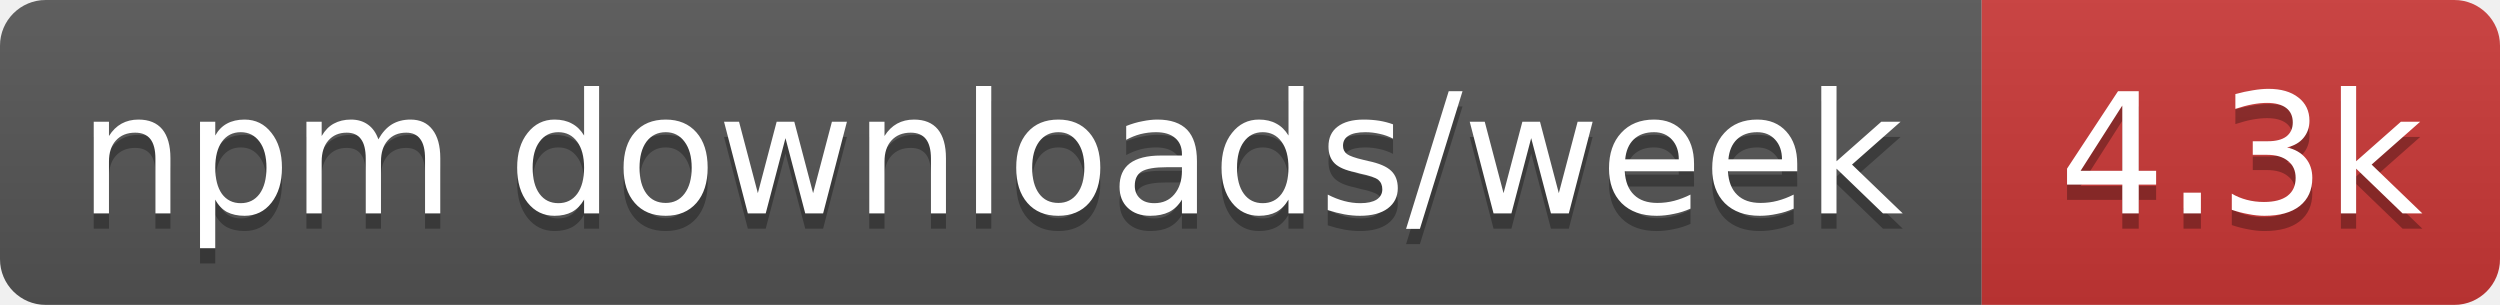
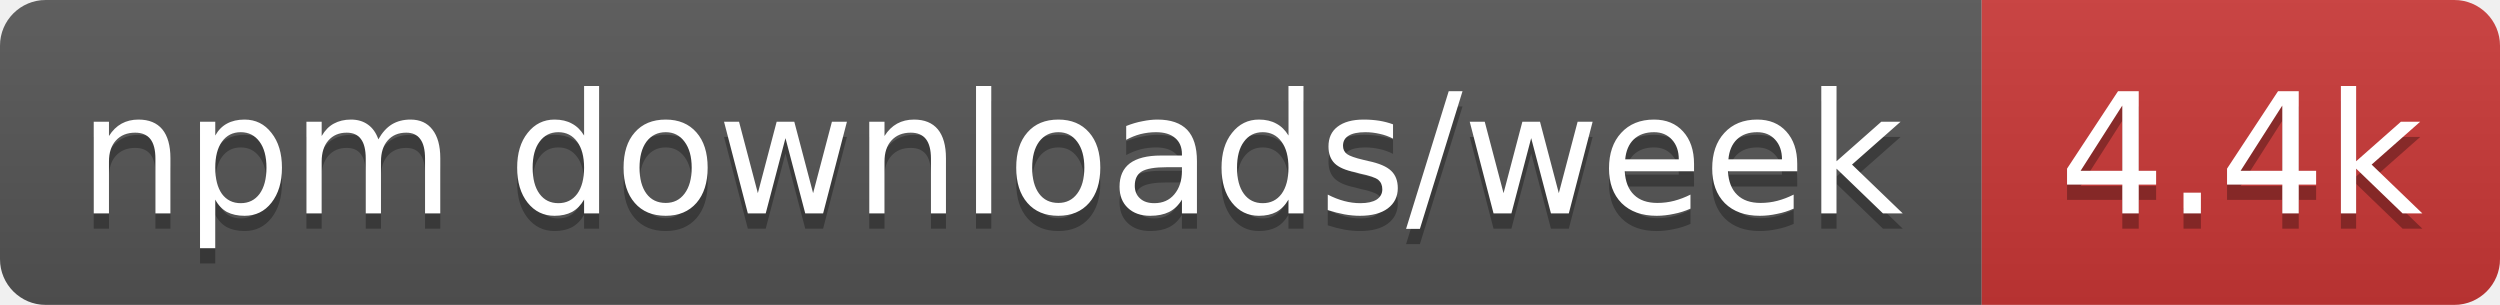
- <svg xmlns="http://www.w3.org/2000/svg" width="164" height="20" role="img" aria-label="npm downloads/week: 4.3k">
+ <svg xmlns="http://www.w3.org/2000/svg" width="164" height="20" role="img" aria-label="npm downloads/week: 4.4k">
  <linearGradient id="s" x2="0" y2="100%">
    <stop offset="0" stop-color="#bbb" stop-opacity=".1" />
    <stop offset="1" stop-opacity=".1" />
  </linearGradient>
  <clipPath id="r">
    <rect width="164" height="20" rx="3" fill="#fff" />
  </clipPath>
  <g clip-path="url(#r)">
    <rect width="130" height="20" fill="#555" />
    <rect x="130" width="34" height="20" fill="#cb3837" />
    <rect width="164" height="20" fill="url(#s)" />
  </g>
  <g fill="#fff" text-anchor="middle" font-family="Verdana,Geneva,DejaVu Sans,sans-serif" text-rendering="geometricPrecision" font-size="11">
    <text aria-hidden="true" x="65" y="15" fill="#010101" fill-opacity=".3" textLength="120.3">npm downloads/week</text>
-     <text aria-hidden="true" x="147" y="15" fill="#010101" fill-opacity=".3" textLength="24.4">4.3k</text>
+     <text aria-hidden="true" x="147" y="15" fill="#010101" fill-opacity=".3" textLength="24.4">4.4k</text>
    <text x="65" y="14" textLength="120.3">npm downloads/week</text>
-     <text x="147" y="14" textLength="24.4">4.3k</text>
+     <text x="147" y="14" textLength="24.4">4.4k</text>
  </g>
</svg>
